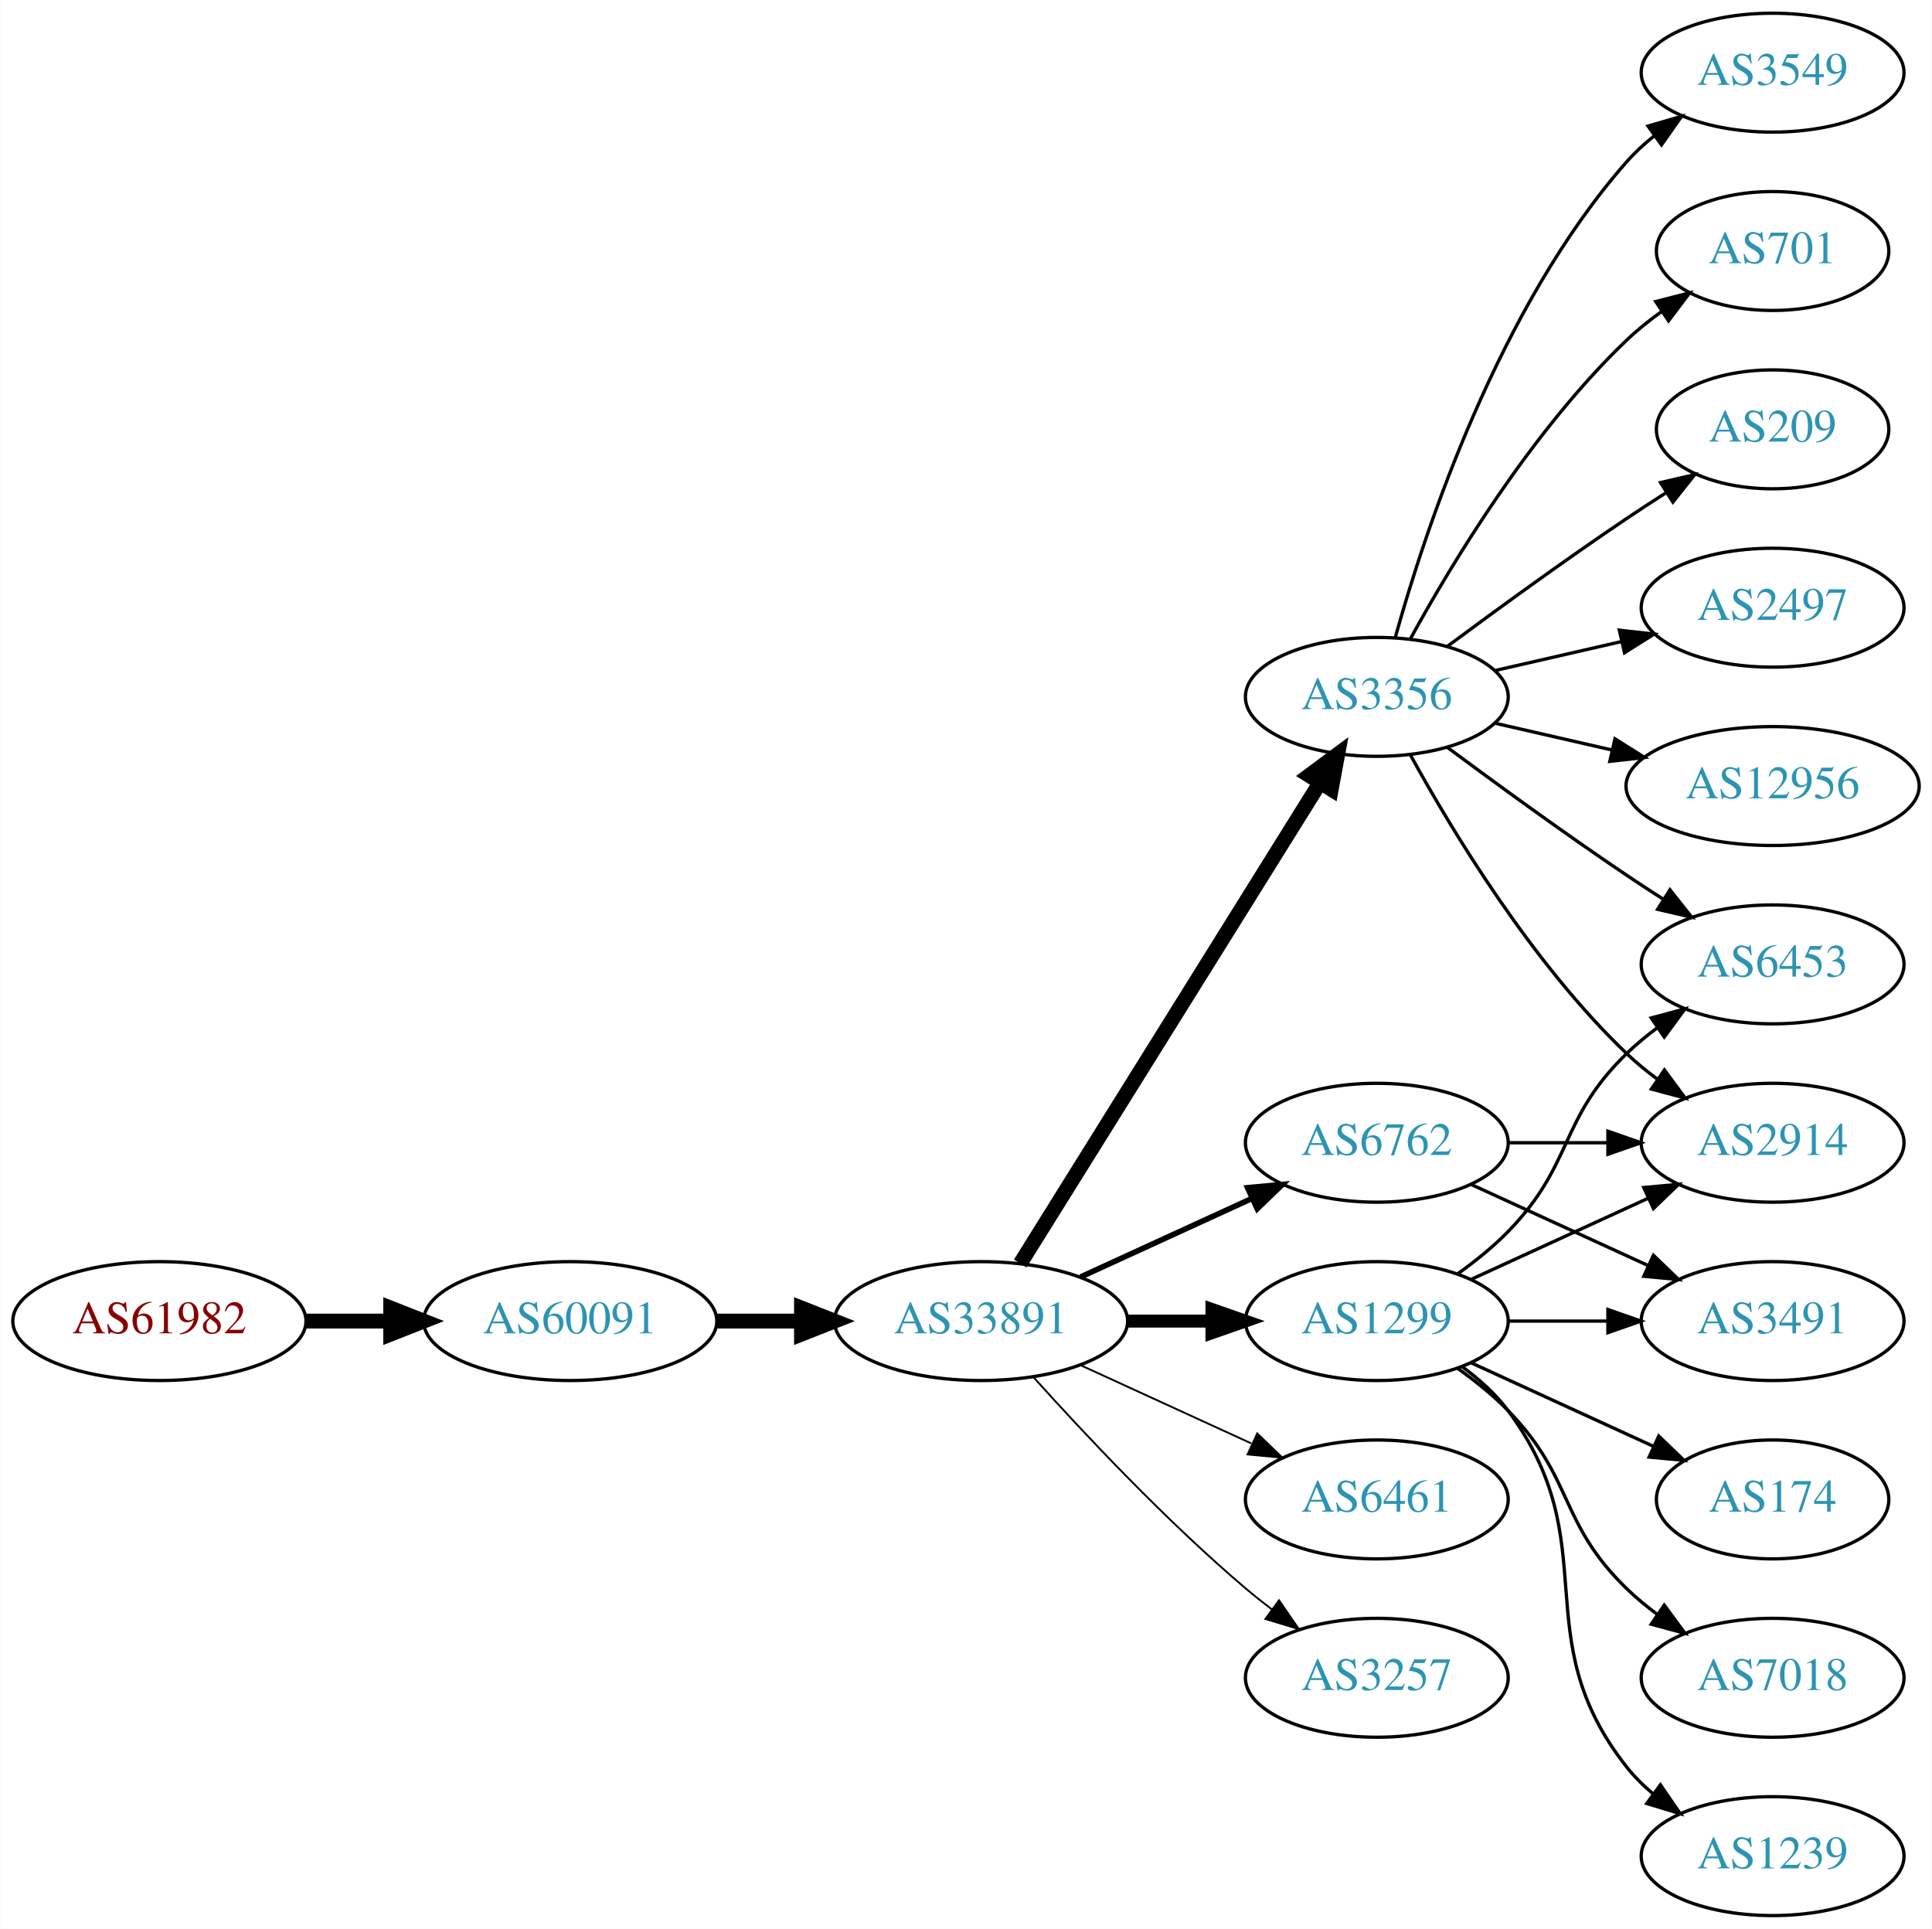
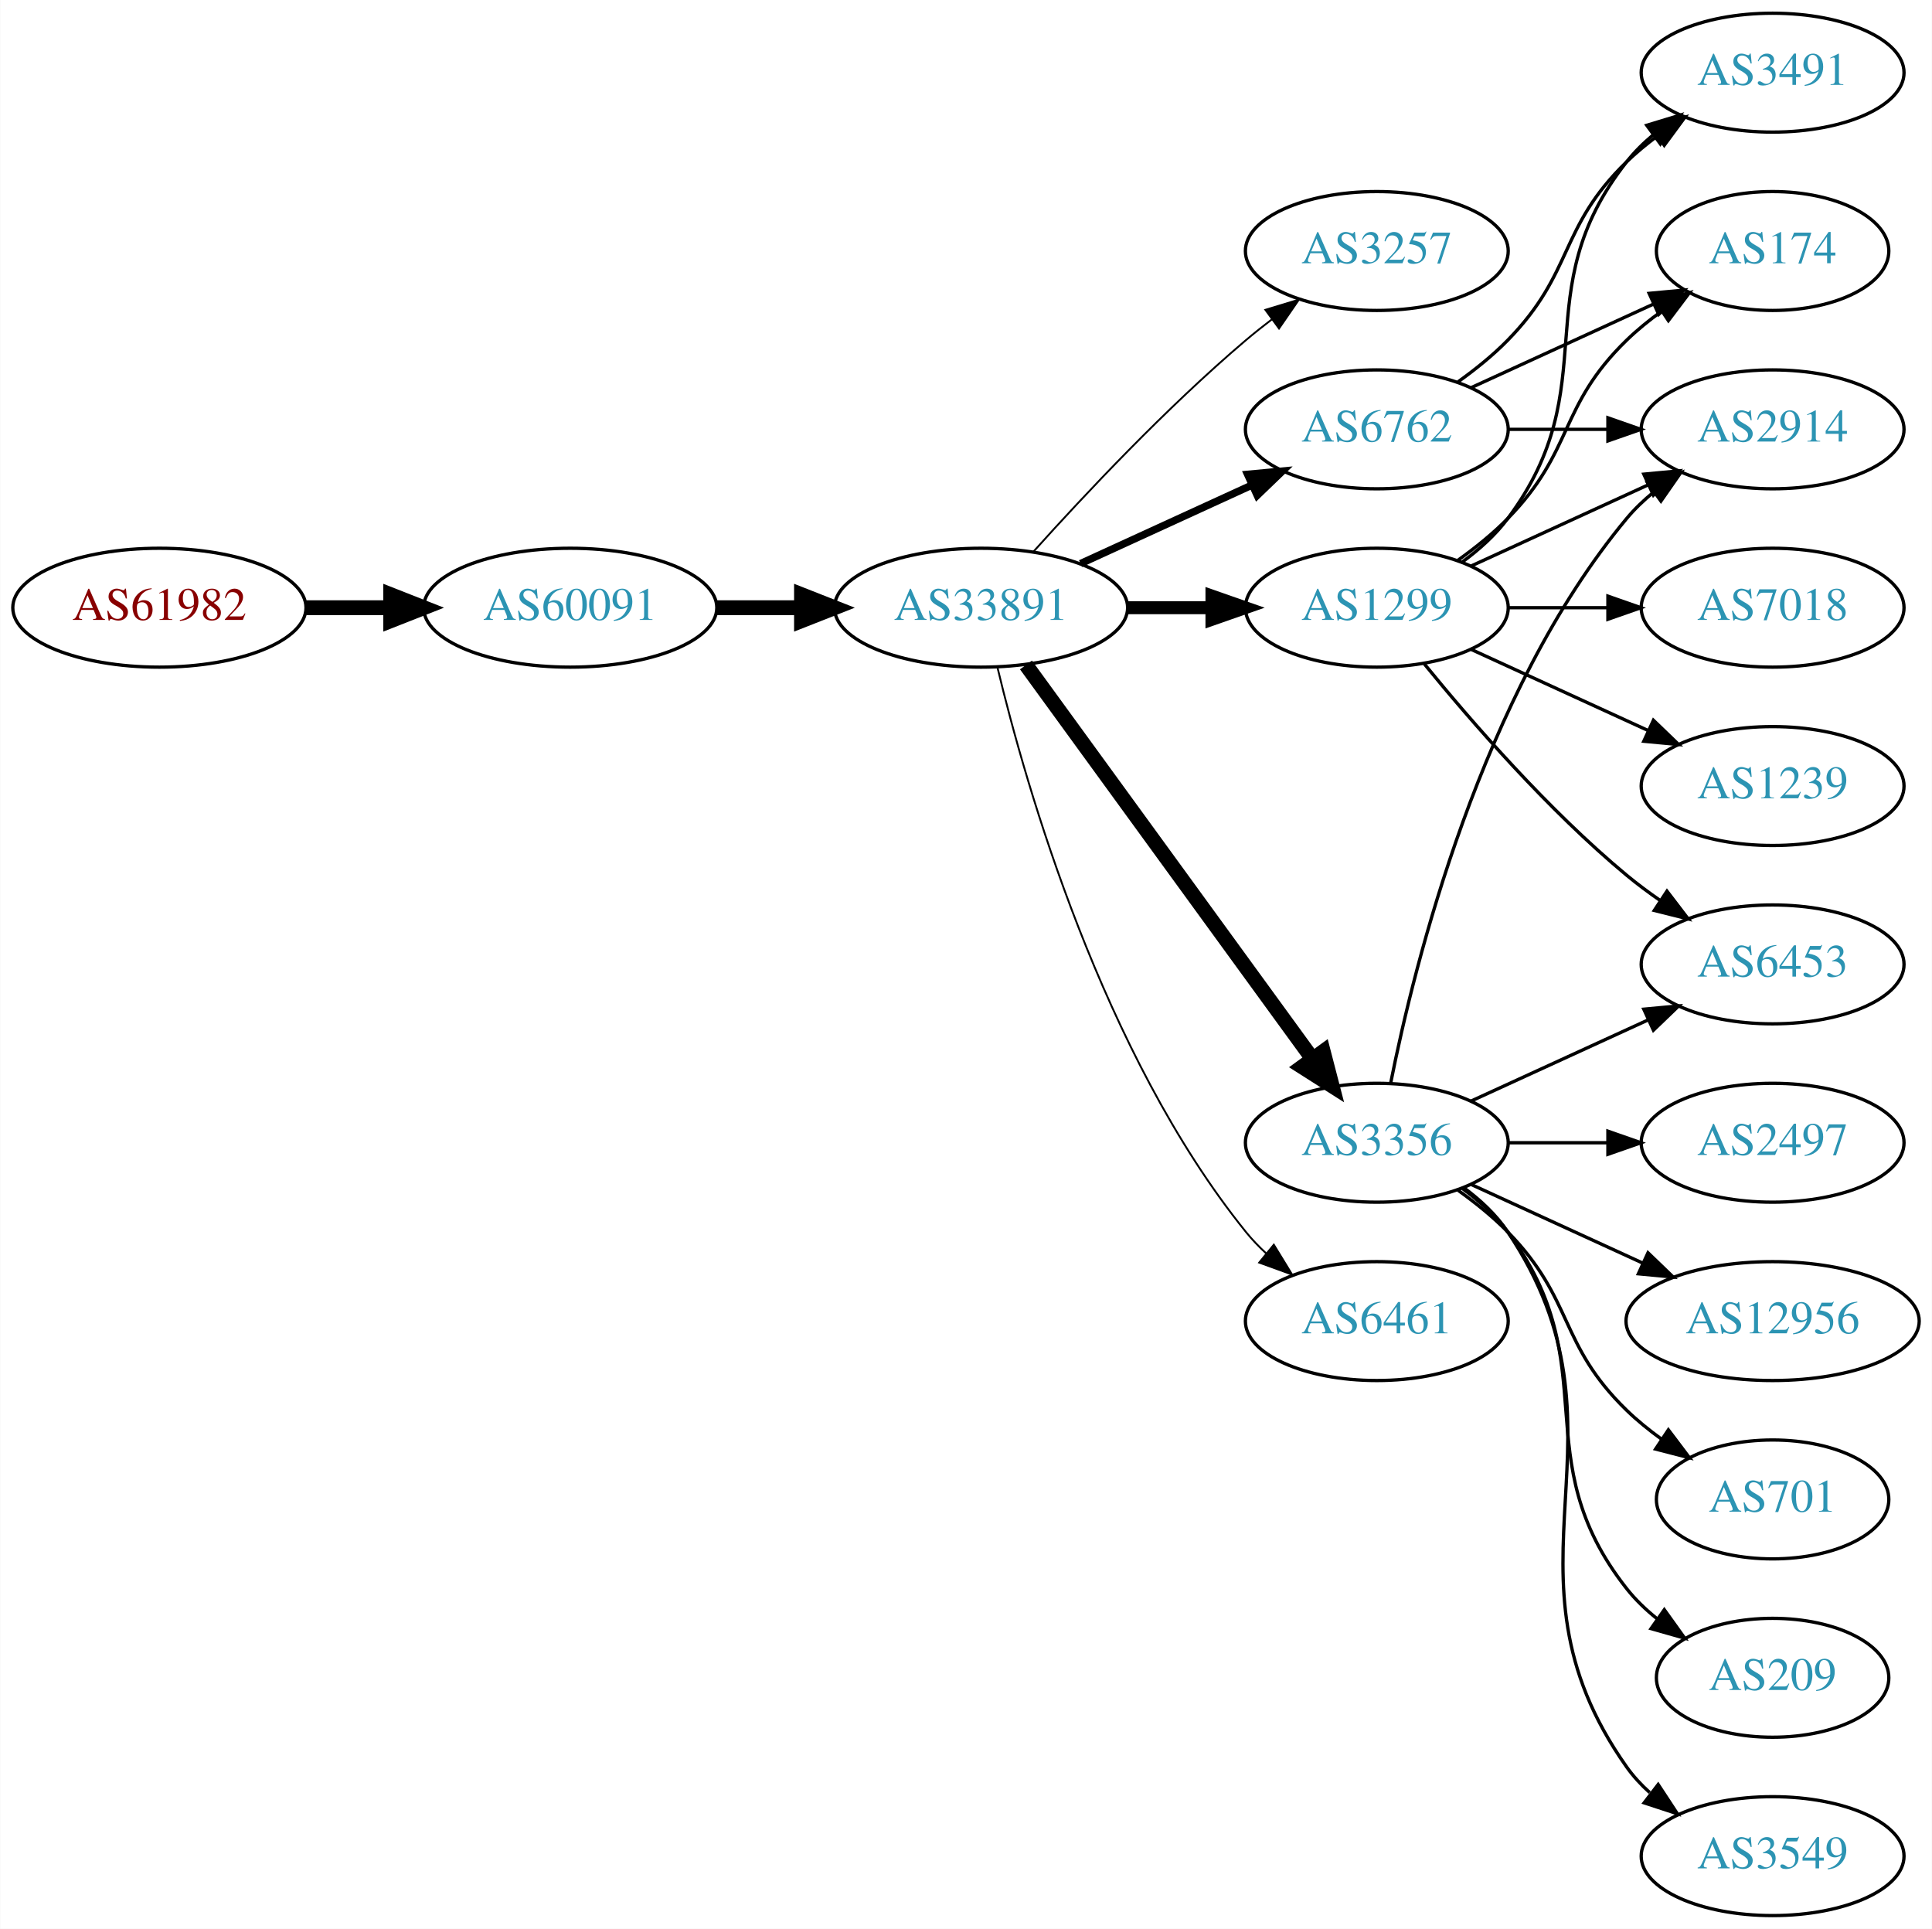
<svg xmlns="http://www.w3.org/2000/svg" xmlns:xlink="http://www.w3.org/1999/xlink" width="585pt" height="584pt" viewBox="0.00 0.00 584.86 584.00">
  <g id="graph0" class="graph" transform="scale(1 1) rotate(0) translate(4 580)">
    <polygon fill="white" stroke="none" points="-4,4 -4,-580 580.862,-580 580.862,4 -4,4" />
    <g id="node1" class="node">
      <g id="a_node1">
        <a xlink:href="/asn/61982" xlink:title="AS61982 ~ SCHLICHTNER [AT]">
-           <ellipse fill="#ffffff" stroke="black" cx="44.196" cy="-180" rx="44.393" ry="18" />
-           <text text-anchor="middle" x="44.196" y="-176.3" font-family="Times,serif" font-size="14.00" fill="#880000">AS61982</text>
+           <ellipse fill="#ffffff" stroke="black" cx="44.196" cy="-396" rx="44.393" ry="18" />
+           <text text-anchor="middle" x="44.196" y="-392.3" font-family="Times,serif" font-size="14.00" fill="#880000">AS61982</text>
        </a>
      </g>
    </g>
    <g id="node2" class="node">
      <g id="a_node2">
        <a xlink:href="/asn/60091" xlink:title="AS60091 ~ weissblau-de_sim [DE]">
-           <ellipse fill="#ffffff" stroke="black" cx="168.588" cy="-180" rx="44.393" ry="18" />
-           <text text-anchor="middle" x="168.588" y="-176.3" font-family="Times,serif" font-size="14.00" fill="#2c94b3">AS60091</text>
+           <ellipse fill="#ffffff" stroke="black" cx="168.588" cy="-396" rx="44.393" ry="18" />
+           <text text-anchor="middle" x="168.588" y="-392.3" font-family="Times,serif" font-size="14.00" fill="#2c94b3">AS60091</text>
        </a>
      </g>
    </g>
    <g id="edge1" class="edge">
-       <path fill="none" stroke="black" stroke-width="4.5" d="M88.692,-180C96.898,-180 105.569,-180 114.041,-180" />
-       <polygon fill="black" stroke="black" stroke-width="4.5" points="114.233,-183.938 124.233,-180 114.233,-176.063 114.233,-183.938" />
+       <path fill="none" stroke="black" stroke-width="4.5" d="M88.692,-396C96.898,-396 105.569,-396 114.041,-396" />
+       <polygon fill="black" stroke="black" stroke-width="4.5" points="114.233,-399.938 124.233,-396 114.233,-392.063 114.233,-399.938" />
    </g>
    <g id="node3" class="node">
      <g id="a_node3">
        <a xlink:href="/asn/33891" xlink:title="AS33891 ~ CORE-BACKBONE GMBH GLOBAL NETWORK [DE]">
-           <ellipse fill="#ffffff" stroke="black" cx="292.98" cy="-180" rx="44.393" ry="18" />
-           <text text-anchor="middle" x="292.98" y="-176.3" font-family="Times,serif" font-size="14.00" fill="#2c94b3">AS33891</text>
+           <ellipse fill="#ffffff" stroke="black" cx="292.98" cy="-396" rx="44.393" ry="18" />
+           <text text-anchor="middle" x="292.98" y="-392.3" font-family="Times,serif" font-size="14.00" fill="#2c94b3">AS33891</text>
        </a>
      </g>
    </g>
    <g id="edge2" class="edge">
-       <path fill="none" stroke="black" stroke-width="4.5" d="M213.084,-180C221.29,-180 229.961,-180 238.434,-180" />
-       <polygon fill="black" stroke="black" stroke-width="4.5" points="238.625,-183.938 248.625,-180 238.625,-176.063 238.625,-183.938" />
+       <path fill="none" stroke="black" stroke-width="4.5" d="M213.084,-396C221.29,-396 229.961,-396 238.434,-396" />
+       <polygon fill="black" stroke="black" stroke-width="4.5" points="238.625,-399.938 248.625,-396 238.625,-392.063 238.625,-399.938" />
    </g>
    <g id="node4" class="node">
      <g id="a_node4">
-         <a xlink:href="/asn/3356" xlink:title="AS3356 ~ Level 3 Parent, LLC [US]">
-           <ellipse fill="#ffffff" stroke="black" cx="412.823" cy="-369" rx="39.794" ry="18" />
-           <text text-anchor="middle" x="412.823" y="-365.3" font-family="Times,serif" font-size="14.00" fill="#2c94b3">AS3356</text>
+         <a xlink:href="/asn/3257" xlink:title="AS3257 ~ GTT [DE]">
+           <ellipse fill="#ffffff" stroke="black" cx="412.823" cy="-504" rx="39.794" ry="18" />
+           <text text-anchor="middle" x="412.823" y="-500.3" font-family="Times,serif" font-size="14.00" fill="#2c94b3">AS3257</text>
        </a>
      </g>
    </g>
    <g id="edge3" class="edge">
-       <path fill="none" stroke="black" stroke-width="4.5" d="M304.856,-197.442C325.639,-230.775 371.099,-303.686 395.528,-342.866" />
-       <polygon fill="black" stroke="black" stroke-width="4.5" points="392.342,-345.198 400.974,-351.6 399.024,-341.031 392.342,-345.198" />
+       <path fill="none" stroke="black" stroke-width="0.562" d="M308.913,-413.044C324.239,-430.097 349.175,-456.65 373.176,-477 375.674,-479.117 378.334,-481.232 381.045,-483.293" />
+       <polygon fill="black" stroke="black" stroke-width="0.562" points="379.082,-486.194 389.222,-489.266 383.212,-480.541 379.082,-486.194" />
    </g>
    <g id="node5" class="node">
      <g id="a_node5">
        <a xlink:href="/asn/6762" xlink:title="AS6762 ~ TELECOM ITALIA SPARKLE S.p.A. [IT]">
-           <ellipse fill="#ffffff" stroke="black" cx="412.823" cy="-234" rx="39.794" ry="18" />
-           <text text-anchor="middle" x="412.823" y="-230.3" font-family="Times,serif" font-size="14.00" fill="#2c94b3">AS6762</text>
+           <ellipse fill="#ffffff" stroke="black" cx="412.823" cy="-450" rx="39.794" ry="18" />
+           <text text-anchor="middle" x="412.823" y="-446.3" font-family="Times,serif" font-size="14.00" fill="#2c94b3">AS6762</text>
        </a>
      </g>
    </g>
    <g id="edge4" class="edge">
-       <path fill="none" stroke="black" stroke-width="1.688" d="M323.11,-193.348C338.721,-200.502 358.119,-209.391 374.791,-217.03" />
-       <polygon fill="black" stroke="black" stroke-width="1.688" points="373.694,-220.378 384.243,-221.362 376.61,-214.014 373.694,-220.378" />
+       <path fill="none" stroke="black" stroke-width="2.25" d="M323.11,-409.348C338.721,-416.502 358.119,-425.391 374.791,-433.03" />
+       <polygon fill="black" stroke="black" stroke-width="2.25" points="373.694,-436.378 384.243,-437.362 376.61,-430.014 373.694,-436.378" />
    </g>
    <g id="node6" class="node">
      <g id="a_node6">
        <a xlink:href="/asn/1299" xlink:title="AS1299 ~ Telia Carrier [EU]">
-           <ellipse fill="#ffffff" stroke="black" cx="412.823" cy="-180" rx="39.794" ry="18" />
-           <text text-anchor="middle" x="412.823" y="-176.3" font-family="Times,serif" font-size="14.00" fill="#2c94b3">AS1299</text>
+           <ellipse fill="#ffffff" stroke="black" cx="412.823" cy="-396" rx="39.794" ry="18" />
+           <text text-anchor="middle" x="412.823" y="-392.3" font-family="Times,serif" font-size="14.00" fill="#2c94b3">AS1299</text>
        </a>
      </g>
    </g>
    <g id="edge5" class="edge">
-       <path fill="none" stroke="black" stroke-width="3.938" d="M337.191,-180C345.504,-180 354.267,-180 362.749,-180" />
-       <polygon fill="black" stroke="black" stroke-width="3.938" points="362.908,-183.5 372.908,-180 362.908,-176.5 362.908,-183.5" />
+       <path fill="none" stroke="black" stroke-width="3.938" d="M337.191,-396C345.504,-396 354.267,-396 362.749,-396" />
+       <polygon fill="black" stroke="black" stroke-width="3.938" points="362.908,-399.5 372.908,-396 362.908,-392.5 362.908,-399.5" />
    </g>
    <g id="node7" class="node">
      <g id="a_node7">
-         <a xlink:href="/asn/6461" xlink:title="AS6461 ~ Zayo Bandwidth [US]">
-           <ellipse fill="#ffffff" stroke="black" cx="412.823" cy="-126" rx="39.794" ry="18" />
-           <text text-anchor="middle" x="412.823" y="-122.3" font-family="Times,serif" font-size="14.00" fill="#2c94b3">AS6461</text>
+         <a xlink:href="/asn/3356" xlink:title="AS3356 ~ Level 3 Parent, LLC [US]">
+           <ellipse fill="#ffffff" stroke="black" cx="412.823" cy="-234" rx="39.794" ry="18" />
+           <text text-anchor="middle" x="412.823" y="-230.3" font-family="Times,serif" font-size="14.00" fill="#2c94b3">AS3356</text>
        </a>
      </g>
    </g>
    <g id="edge6" class="edge">
-       <path fill="none" stroke="black" stroke-width="0.562" d="M323.11,-166.652C338.721,-159.498 358.119,-150.609 374.791,-142.97" />
-       <polygon fill="black" stroke="black" stroke-width="0.562" points="376.61,-145.986 384.243,-138.638 373.694,-139.622 376.61,-145.986" />
+       <path fill="none" stroke="black" stroke-width="4.5" d="M306.592,-378.663C327.412,-350.04 369.075,-292.767 393.264,-259.514" />
+       <polygon fill="black" stroke="black" stroke-width="4.5" points="396.604,-261.615 399.302,-251.212 390.236,-256.983 396.604,-261.615" />
    </g>
    <g id="node8" class="node">
      <g id="a_node8">
-         <a xlink:href="/asn/3257" xlink:title="AS3257 ~ GTT [DE]">
-           <ellipse fill="#ffffff" stroke="black" cx="412.823" cy="-72" rx="39.794" ry="18" />
-           <text text-anchor="middle" x="412.823" y="-68.3" font-family="Times,serif" font-size="14.00" fill="#2c94b3">AS3257</text>
+         <a xlink:href="/asn/6461" xlink:title="AS6461 ~ Zayo Bandwidth [US]">
+           <ellipse fill="#ffffff" stroke="black" cx="412.823" cy="-180" rx="39.794" ry="18" />
+           <text text-anchor="middle" x="412.823" y="-176.3" font-family="Times,serif" font-size="14.00" fill="#2c94b3">AS6461</text>
        </a>
      </g>
    </g>
    <g id="edge7" class="edge">
-       <path fill="none" stroke="black" stroke-width="0.562" d="M308.913,-162.956C324.239,-145.903 349.175,-119.35 373.176,-99 375.674,-96.883 378.334,-94.768 381.045,-92.707" />
-       <polygon fill="black" stroke="black" stroke-width="0.562" points="383.212,-95.459 389.222,-86.734 379.082,-89.806 383.212,-95.459" />
+       <path fill="none" stroke="black" stroke-width="0.562" d="M297.973,-377.842C306.584,-341.974 329.726,-260.854 373.176,-207 375.007,-204.731 377.077,-202.57 379.284,-200.532" />
+       <polygon fill="black" stroke="black" stroke-width="0.562" points="381.635,-203.131 387.166,-194.094 377.207,-197.709 381.635,-203.131" />
    </g>
    <g id="node9" class="node">
      <g id="a_node9">
-         <a xlink:href="/asn/2497" xlink:title="AS2497 ~ Internet Initiative Japan Inc. [JP]">
-           <ellipse fill="#ffffff" stroke="black" cx="532.666" cy="-396" rx="39.794" ry="18" />
-           <text text-anchor="middle" x="532.666" y="-392.3" font-family="Times,serif" font-size="14.00" fill="#2c94b3">AS2497</text>
+         <a xlink:href="/asn/2914" xlink:title="AS2914 ~ NTT America, Inc. [US]">
+           <ellipse fill="#ffffff" stroke="black" cx="532.666" cy="-450" rx="39.794" ry="18" />
+           <text text-anchor="middle" x="532.666" y="-446.3" font-family="Times,serif" font-size="14.00" fill="#2c94b3">AS2914</text>
        </a>
      </g>
    </g>
    <g id="edge8" class="edge">
-       <path fill="none" stroke="black" d="M448.542,-376.955C460.542,-379.704 474.163,-382.825 486.856,-385.733" />
-       <polygon fill="black" stroke="black" points="486.258,-389.187 496.787,-388.009 487.821,-382.364 486.258,-389.187" />
+       <path fill="none" stroke="black" d="M452.736,-450C462.289,-450 472.639,-450 482.601,-450" />
+       <polygon fill="black" stroke="black" points="482.794,-453.5 492.794,-450 482.794,-446.5 482.794,-453.5" />
    </g>
    <g id="node10" class="node">
      <g id="a_node10">
-         <a xlink:href="/asn/12956" xlink:title="AS12956 ~ TELXIUS [ES]">
-           <ellipse fill="#ffffff" stroke="black" cx="532.666" cy="-342" rx="44.393" ry="18" />
-           <text text-anchor="middle" x="532.666" y="-338.3" font-family="Times,serif" font-size="14.00" fill="#2c94b3">AS12956</text>
+         <a xlink:href="/asn/174" xlink:title="AS174 ~ Cogent Communications [US]">
+           <ellipse fill="#ffffff" stroke="black" cx="532.666" cy="-504" rx="35.194" ry="18" />
+           <text text-anchor="middle" x="532.666" y="-500.3" font-family="Times,serif" font-size="14.00" fill="#2c94b3">AS174</text>
        </a>
      </g>
    </g>
    <g id="edge9" class="edge">
-       <path fill="none" stroke="black" d="M448.542,-361.045C459.681,-358.493 472.216,-355.621 484.109,-352.896" />
-       <polygon fill="black" stroke="black" points="484.938,-356.297 493.903,-350.652 483.374,-349.474 484.938,-356.297" />
+       <path fill="none" stroke="black" d="M441.452,-462.661C457.868,-470.183 478.85,-479.798 496.446,-487.861" />
+       <polygon fill="black" stroke="black" points="495.275,-491.174 505.824,-492.158 498.191,-484.811 495.275,-491.174" />
    </g>
    <g id="node11" class="node">
      <g id="a_node11">
-         <a xlink:href="/asn/2914" xlink:title="AS2914 ~ NTT America, Inc. [US]">
-           <ellipse fill="#ffffff" stroke="black" cx="532.666" cy="-234" rx="39.794" ry="18" />
-           <text text-anchor="middle" x="532.666" y="-230.3" font-family="Times,serif" font-size="14.00" fill="#2c94b3">AS2914</text>
+         <a xlink:href="/asn/3491" xlink:title="AS3491 ~ PCCW Global, Inc. [US]">
+           <ellipse fill="#ffffff" stroke="black" cx="532.666" cy="-558" rx="39.794" ry="18" />
+           <text text-anchor="middle" x="532.666" y="-554.3" font-family="Times,serif" font-size="14.00" fill="#2c94b3">AS3491</text>
        </a>
      </g>
    </g>
    <g id="edge10" class="edge">
-       <path fill="none" stroke="black" d="M423.064,-351.287C435.61,-328.439 459.787,-288.389 488.469,-261 491.338,-258.261 494.527,-255.653 497.836,-253.215" />
-       <polygon fill="black" stroke="black" points="499.899,-256.044 506.195,-247.523 495.959,-250.258 499.899,-256.044" />
+       <path fill="none" stroke="black" d="M437.417,-464.389C442.673,-468.148 448.005,-472.437 452.469,-477 472.642,-497.617 467.776,-510.906 488.469,-531 491.315,-533.763 494.488,-536.386 497.789,-538.834" />
+       <polygon fill="black" stroke="black" points="495.905,-541.786 506.136,-544.538 499.854,-536.006 495.905,-541.786" />
+     </g>
+     <g id="edge13" class="edge">
+       <path fill="none" stroke="black" d="M441.452,-408.661C457.409,-415.973 477.679,-425.261 494.962,-433.181" />
+       <polygon fill="black" stroke="black" points="493.661,-436.435 504.21,-437.419 496.577,-430.071 493.661,-436.435" />
+     </g>
+     <g id="edge15" class="edge">
+       <path fill="none" stroke="black" d="M437.417,-410.389C442.673,-414.148 448.005,-418.437 452.469,-423 472.642,-443.617 467.776,-456.906 488.469,-477 491.697,-480.134 495.348,-483.089 499.126,-485.812" />
+       <polygon fill="black" stroke="black" points="497.224,-488.75 507.486,-491.383 501.105,-482.925 497.224,-488.75" />
+     </g>
+     <g id="edge14" class="edge">
+       <path fill="none" stroke="black" d="M438.754,-409.882C443.83,-413.611 448.748,-418.016 452.469,-423 482.741,-463.542 457.171,-491.246 488.469,-531 490.794,-533.953 493.538,-536.67 496.497,-539.147" />
+       <polygon fill="black" stroke="black" points="494.557,-542.064 504.694,-545.145 498.69,-536.415 494.557,-542.064" />
    </g>
    <g id="node12" class="node">
      <g id="a_node12">
+         <a xlink:href="/asn/7018" xlink:title="AS7018 ~ AT&amp;T Services, Inc. [US]">
+           <ellipse fill="#ffffff" stroke="black" cx="532.666" cy="-396" rx="39.794" ry="18" />
+           <text text-anchor="middle" x="532.666" y="-392.3" font-family="Times,serif" font-size="14.00" fill="#2c94b3">AS7018</text>
+         </a>
+       </g>
+     </g>
+     <g id="edge11" class="edge">
+       <path fill="none" stroke="black" d="M452.736,-396C462.289,-396 472.639,-396 482.601,-396" />
+       <polygon fill="black" stroke="black" points="482.794,-399.5 492.794,-396 482.794,-392.5 482.794,-399.5" />
+     </g>
+     <g id="node13" class="node">
+       <g id="a_node13">
+         <a xlink:href="/asn/1239" xlink:title="AS1239 ~ Sprint [US]">
+           <ellipse fill="#ffffff" stroke="black" cx="532.666" cy="-342" rx="39.794" ry="18" />
+           <text text-anchor="middle" x="532.666" y="-338.3" font-family="Times,serif" font-size="14.00" fill="#2c94b3">AS1239</text>
+         </a>
+       </g>
+     </g>
+     <g id="edge12" class="edge">
+       <path fill="none" stroke="black" d="M441.452,-383.339C457.409,-376.027 477.679,-366.739 494.962,-358.819" />
+       <polygon fill="black" stroke="black" points="496.577,-361.929 504.21,-354.581 493.661,-355.565 496.577,-361.929" />
+     </g>
+     <g id="node14" class="node">
+       <g id="a_node14">
        <a xlink:href="/asn/6453" xlink:title="AS6453 ~ TATA COMMUNICATIONS (AMERICA) INC [US]">
          <ellipse fill="#ffffff" stroke="black" cx="532.666" cy="-288" rx="39.794" ry="18" />
          <text text-anchor="middle" x="532.666" y="-284.3" font-family="Times,serif" font-size="14.00" fill="#2c94b3">AS6453</text>
        </a>
      </g>
    </g>
-     <g id="edge11" class="edge">
-       <path fill="none" stroke="black" d="M434.153,-353.723C449.016,-342.696 469.76,-327.593 488.469,-315 492.018,-312.611 495.769,-310.161 499.517,-307.758" />
-       <polygon fill="black" stroke="black" points="501.585,-310.591 508.166,-302.288 497.843,-304.675 501.585,-310.591" />
-     </g>
-     <g id="node13" class="node">
-       <g id="a_node13">
-         <a xlink:href="/asn/3549" xlink:title="AS3549 ~ Level 3 Parent, LLC [US]">
-           <ellipse fill="#ffffff" stroke="black" cx="532.666" cy="-558" rx="39.794" ry="18" />
-           <text text-anchor="middle" x="532.666" y="-554.3" font-family="Times,serif" font-size="14.00" fill="#2c94b3">AS3549</text>
-         </a>
-       </g>
-     </g>
-     <g id="edge12" class="edge">
-       <path fill="none" stroke="black" d="M418.396,-386.946C427.302,-418.995 449.586,-486.842 488.469,-531 490.953,-533.821 493.803,-536.449 496.829,-538.871" />
-       <polygon fill="black" stroke="black" points="494.946,-541.828 505.118,-544.791 499.014,-536.131 494.946,-541.828" />
-     </g>
-     <g id="node14" class="node">
-       <g id="a_node14">
-         <a xlink:href="/asn/701" xlink:title="AS701 ~ UUNET [US]">
-           <ellipse fill="#ffffff" stroke="black" cx="532.666" cy="-504" rx="35.194" ry="18" />
-           <text text-anchor="middle" x="532.666" y="-500.3" font-family="Times,serif" font-size="14.00" fill="#2c94b3">AS701</text>
-         </a>
-       </g>
-     </g>
-     <g id="edge13" class="edge">
-       <path fill="none" stroke="black" d="M423.064,-386.713C435.61,-409.561 459.787,-449.611 488.469,-477 491.723,-480.107 495.39,-483.046 499.177,-485.76" />
-       <polygon fill="black" stroke="black" points="497.279,-488.701 507.545,-491.322 501.154,-482.872 497.279,-488.701" />
+     <g id="edge16" class="edge">
+       <path fill="none" stroke="black" d="M427.242,-378.935C441.357,-361.625 464.771,-334.655 488.469,-315 491.686,-312.332 495.186,-309.73 498.757,-307.259" />
+       <polygon fill="black" stroke="black" points="500.68,-310.183 507.113,-301.764 496.835,-304.334 500.68,-310.183" />
+     </g>
+     <g id="edge20" class="edge">
+       <path fill="none" stroke="black" d="M417.022,-252.073C424.185,-288.141 444.46,-370.125 488.469,-423 490.874,-425.889 493.671,-428.563 496.663,-431.013" />
+       <polygon fill="black" stroke="black" points="494.751,-433.95 504.906,-436.973 498.853,-428.277 494.751,-433.95" />
+     </g>
+     <g id="edge18" class="edge">
+       <path fill="none" stroke="black" d="M441.452,-246.661C457.409,-253.973 477.679,-263.261 494.962,-271.181" />
+       <polygon fill="black" stroke="black" points="493.661,-274.435 504.21,-275.419 496.577,-268.071 493.661,-274.435" />
    </g>
    <g id="node15" class="node">
      <g id="a_node15">
        <a xlink:href="/asn/209" xlink:title="AS209 ~ CenturyLink Communications, LLC [US]">
-           <ellipse fill="#ffffff" stroke="black" cx="532.666" cy="-450" rx="35.194" ry="18" />
-           <text text-anchor="middle" x="532.666" y="-446.3" font-family="Times,serif" font-size="14.00" fill="#2c94b3">AS209</text>
-         </a>
-       </g>
-     </g>
-     <g id="edge14" class="edge">
-       <path fill="none" stroke="black" d="M434.153,-384.277C449.016,-395.304 469.76,-410.407 488.469,-423 492.287,-425.569 496.337,-428.21 500.367,-430.786" />
-       <polygon fill="black" stroke="black" points="498.736,-433.895 509.061,-436.271 502.471,-427.975 498.736,-433.895" />
-     </g>
-     <g id="edge22" class="edge">
+           <ellipse fill="#ffffff" stroke="black" cx="532.666" cy="-72" rx="35.194" ry="18" />
+           <text text-anchor="middle" x="532.666" y="-68.3" font-family="Times,serif" font-size="14.00" fill="#2c94b3">AS209</text>
+         </a>
+       </g>
+     </g>
+     <g id="edge17" class="edge">
+       <path fill="none" stroke="black" d="M438.754,-220.118C443.83,-216.389 448.748,-211.984 452.469,-207 482.741,-166.458 457.171,-138.754 488.469,-99 491.116,-95.639 494.305,-92.584 497.736,-89.839" />
+       <polygon fill="black" stroke="black" points="499.874,-92.614 506.043,-84 495.849,-86.887 499.874,-92.614" />
+     </g>
+     <g id="node16" class="node">
+       <g id="a_node16">
+         <a xlink:href="/asn/3549" xlink:title="AS3549 ~ Level 3 Parent, LLC [US]">
+           <ellipse fill="#ffffff" stroke="black" cx="532.666" cy="-18" rx="39.794" ry="18" />
+           <text text-anchor="middle" x="532.666" y="-14.3" font-family="Times,serif" font-size="14.00" fill="#2c94b3">AS3549</text>
+         </a>
+       </g>
+     </g>
+     <g id="edge19" class="edge">
+       <path fill="none" stroke="black" d="M439.142,-220.393C444.198,-216.649 449.01,-212.169 452.469,-207 493.494,-145.706 445.89,-105.225 488.469,-45 490.461,-42.184 492.848,-39.599 495.464,-37.24" />
+       <polygon fill="black" stroke="black" points="498.016,-39.694 503.832,-30.838 493.763,-34.135 498.016,-39.694" />
+     </g>
+     <g id="node17" class="node">
+       <g id="a_node17">
+         <a xlink:href="/asn/2497" xlink:title="AS2497 ~ Internet Initiative Japan Inc. [JP]">
+           <ellipse fill="#ffffff" stroke="black" cx="532.666" cy="-234" rx="39.794" ry="18" />
+           <text text-anchor="middle" x="532.666" y="-230.3" font-family="Times,serif" font-size="14.00" fill="#2c94b3">AS2497</text>
+         </a>
+       </g>
+     </g>
+     <g id="edge21" class="edge">
      <path fill="none" stroke="black" d="M452.736,-234C462.289,-234 472.639,-234 482.601,-234" />
      <polygon fill="black" stroke="black" points="482.794,-237.5 492.794,-234 482.794,-230.5 482.794,-237.5" />
    </g>
    <g id="node18" class="node">
      <g id="a_node18">
-         <a xlink:href="/asn/3491" xlink:title="AS3491 ~ PCCW Global, Inc. [US]">
-           <ellipse fill="#ffffff" stroke="black" cx="532.666" cy="-180" rx="39.794" ry="18" />
-           <text text-anchor="middle" x="532.666" y="-176.3" font-family="Times,serif" font-size="14.00" fill="#2c94b3">AS3491</text>
-         </a>
-       </g>
-     </g>
-     <g id="edge21" class="edge">
-       <path fill="none" stroke="black" d="M441.452,-221.339C457.409,-214.027 477.679,-204.739 494.962,-196.819" />
-       <polygon fill="black" stroke="black" points="496.577,-199.929 504.21,-192.581 493.661,-193.565 496.577,-199.929" />
-     </g>
-     <g id="edge19" class="edge">
-       <path fill="none" stroke="black" d="M441.452,-192.661C457.409,-199.973 477.679,-209.261 494.962,-217.181" />
-       <polygon fill="black" stroke="black" points="493.661,-220.435 504.21,-221.419 496.577,-214.071 493.661,-220.435" />
-     </g>
-     <g id="edge17" class="edge">
-       <path fill="none" stroke="black" d="M437.417,-194.389C442.673,-198.148 448.005,-202.437 452.469,-207 472.642,-227.617 467.776,-240.906 488.469,-261 491.315,-263.763 494.488,-266.386 497.789,-268.834" />
-       <polygon fill="black" stroke="black" points="495.905,-271.786 506.136,-274.538 499.854,-266.006 495.905,-271.786" />
-     </g>
-     <g id="node16" class="node">
-       <g id="a_node16">
-         <a xlink:href="/asn/174" xlink:title="AS174 ~ Cogent Communications [US]">
-           <ellipse fill="#ffffff" stroke="black" cx="532.666" cy="-126" rx="35.194" ry="18" />
-           <text text-anchor="middle" x="532.666" y="-122.3" font-family="Times,serif" font-size="14.00" fill="#2c94b3">AS174</text>
-         </a>
-       </g>
-     </g>
-     <g id="edge15" class="edge">
-       <path fill="none" stroke="black" d="M441.452,-167.339C457.868,-159.817 478.85,-150.202 496.446,-142.139" />
-       <polygon fill="black" stroke="black" points="498.191,-145.189 505.824,-137.842 495.275,-138.826 498.191,-145.189" />
-     </g>
-     <g id="node17" class="node">
-       <g id="a_node17">
-         <a xlink:href="/asn/7018" xlink:title="AS7018 ~ AT&amp;T Services, Inc. [US]">
-           <ellipse fill="#ffffff" stroke="black" cx="532.666" cy="-72" rx="39.794" ry="18" />
-           <text text-anchor="middle" x="532.666" y="-68.3" font-family="Times,serif" font-size="14.00" fill="#2c94b3">AS7018</text>
-         </a>
-       </g>
-     </g>
-     <g id="edge16" class="edge">
-       <path fill="none" stroke="black" d="M437.417,-165.611C442.673,-161.852 448.005,-157.563 452.469,-153 472.642,-132.383 467.776,-119.094 488.469,-99 491.315,-96.237 494.488,-93.614 497.789,-91.166" />
-       <polygon fill="black" stroke="black" points="499.854,-93.993 506.136,-85.462 495.905,-88.214 499.854,-93.993" />
-     </g>
-     <g id="edge18" class="edge">
-       <path fill="none" stroke="black" d="M452.736,-180C462.289,-180 472.639,-180 482.601,-180" />
-       <polygon fill="black" stroke="black" points="482.794,-183.5 492.794,-180 482.794,-176.5 482.794,-183.5" />
+         <a xlink:href="/asn/12956" xlink:title="AS12956 ~ TELXIUS [ES]">
+           <ellipse fill="#ffffff" stroke="black" cx="532.666" cy="-180" rx="44.393" ry="18" />
+           <text text-anchor="middle" x="532.666" y="-176.3" font-family="Times,serif" font-size="14.00" fill="#2c94b3">AS12956</text>
+         </a>
+       </g>
+     </g>
+     <g id="edge22" class="edge">
+       <path fill="none" stroke="black" d="M441.452,-221.339C456.95,-214.238 476.516,-205.272 493.463,-197.506" />
+       <polygon fill="black" stroke="black" points="494.933,-200.683 502.565,-193.335 492.016,-194.319 494.933,-200.683" />
    </g>
    <g id="node19" class="node">
      <g id="a_node19">
-         <a xlink:href="/asn/1239" xlink:title="AS1239 ~ Sprint [US]">
-           <ellipse fill="#ffffff" stroke="black" cx="532.666" cy="-18" rx="39.794" ry="18" />
-           <text text-anchor="middle" x="532.666" y="-14.3" font-family="Times,serif" font-size="14.00" fill="#2c94b3">AS1239</text>
-         </a>
-       </g>
-     </g>
-     <g id="edge20" class="edge">
-       <path fill="none" stroke="black" d="M438.754,-166.118C443.83,-162.389 448.748,-157.984 452.469,-153 482.741,-112.458 457.171,-84.754 488.469,-45 490.794,-42.047 493.538,-39.33 496.497,-36.853" />
-       <polygon fill="black" stroke="black" points="498.69,-39.585 504.694,-30.855 494.557,-33.936 498.69,-39.585" />
+         <a xlink:href="/asn/701" xlink:title="AS701 ~ UUNET [US]">
+           <ellipse fill="#ffffff" stroke="black" cx="532.666" cy="-126" rx="35.194" ry="18" />
+           <text text-anchor="middle" x="532.666" y="-122.3" font-family="Times,serif" font-size="14.00" fill="#2c94b3">AS701</text>
+         </a>
+       </g>
+     </g>
+     <g id="edge23" class="edge">
+       <path fill="none" stroke="black" d="M437.417,-219.611C442.673,-215.852 448.005,-211.563 452.469,-207 472.642,-186.383 467.776,-173.094 488.469,-153 491.697,-149.866 495.348,-146.911 499.126,-144.188" />
+       <polygon fill="black" stroke="black" points="501.105,-147.075 507.486,-138.617 497.224,-141.25 501.105,-147.075" />
    </g>
  </g>
</svg>
